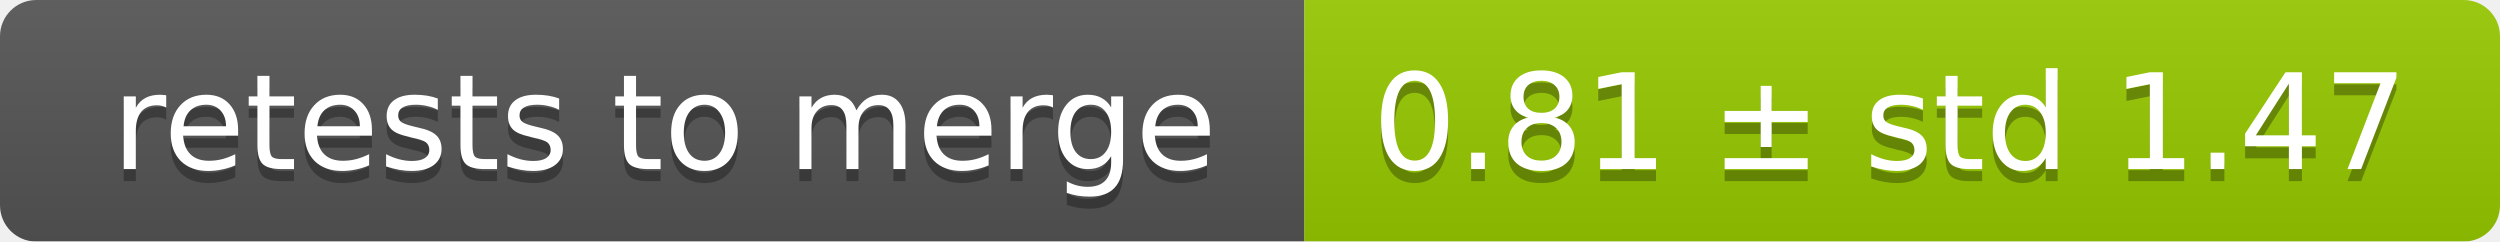
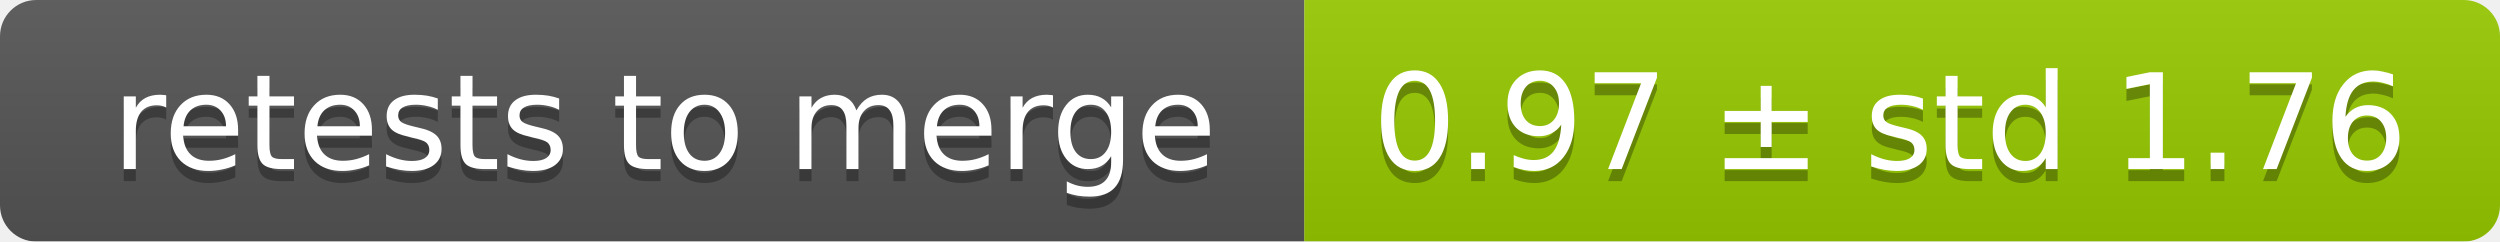
<svg xmlns="http://www.w3.org/2000/svg" width="207" height="20">
  <linearGradient id="smooth" x2="0" y2="100%">
    <stop offset="0" stop-color="#bbb" stop-opacity=".1" />
    <stop offset="1" stop-opacity=".1" />
  </linearGradient>
  <mask id="round">
    <rect width="207" height="20" rx="3" fill="#fff" />
  </mask>
  <g mask="url(#round)">
    <rect width="108" height="20" fill="#555" />
    <rect x="108" width="99" height="20" fill="#97ca00" />
    <rect width="207" height="20" fill="url(#smooth)" />
  </g>
  <g fill="#fff" text-anchor="middle" font-family="DejaVu Sans,Verdana,Geneva,sans-serif" font-size="11">
    <text x="55" y="15" fill="#010101" fill-opacity=".3">retests to merge</text>
    <text x="55" y="14">retests to merge</text>
-     <text x="156.5" y="15" fill="#010101" fill-opacity=".3">0.81 ± std 1.47</text>
-     <text x="156.5" y="14">0.81 ± std 1.47</text>
+     <text x="156.5" y="15" fill="#010101" fill-opacity=".3">0.97 ± std 1.76</text>
+     <text x="156.5" y="14">0.97 ± std 1.76</text>
  </g>
</svg>
